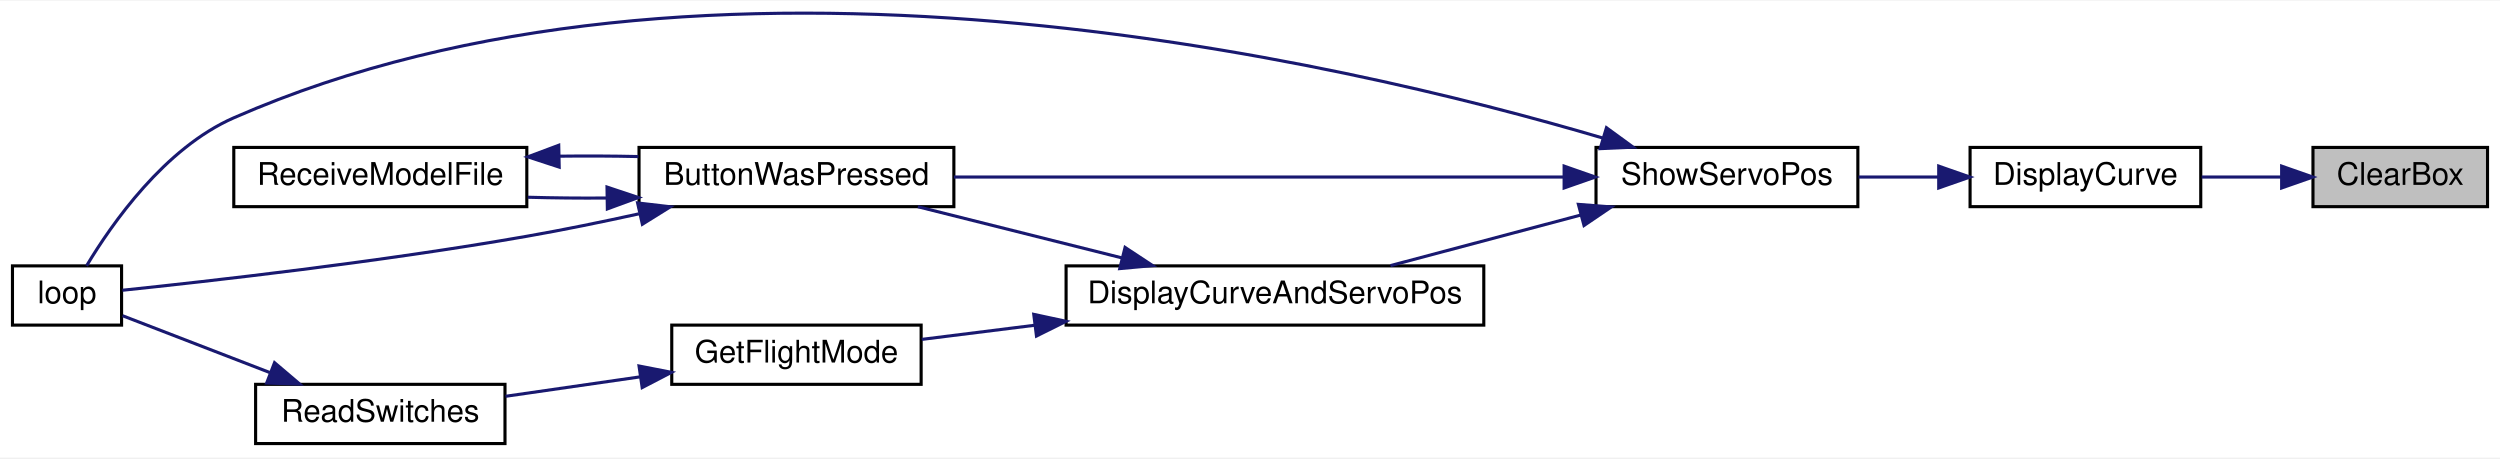
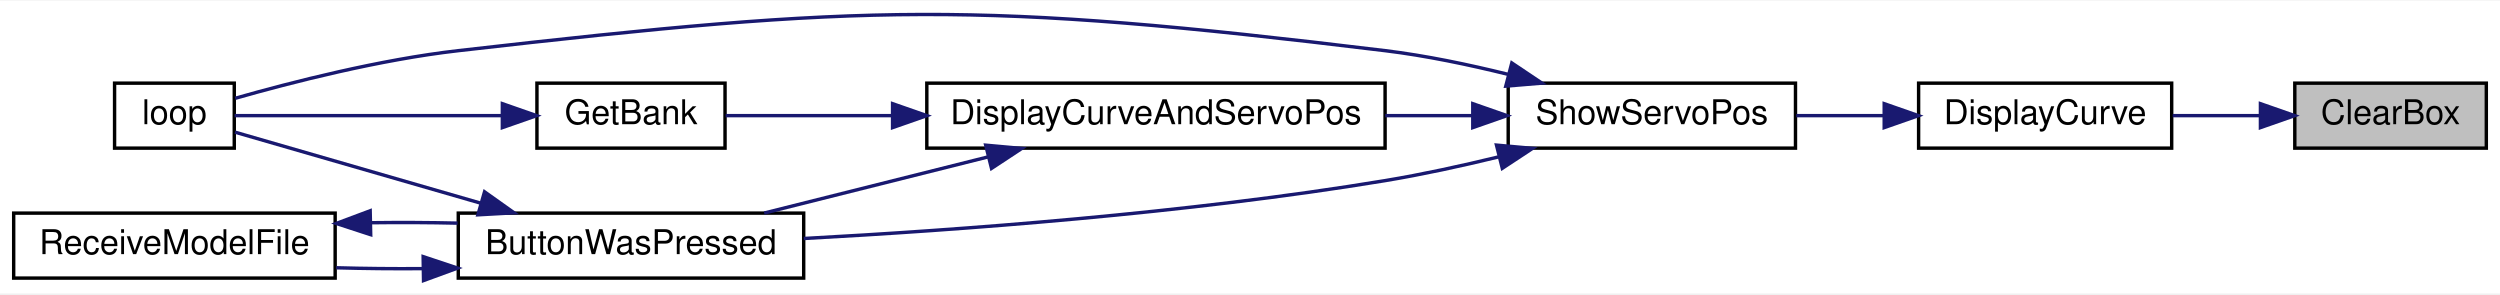
- <svg xmlns="http://www.w3.org/2000/svg" xmlns:xlink="http://www.w3.org/1999/xlink" width="802pt" height="147pt" viewBox="0.00 0.00 802.00 146.59">
-   <g id="graph0" class="graph" transform="scale(1 1) rotate(0) translate(4 142.59)">
-     <polygon fill="white" stroke="transparent" points="-4,4 -4,-142.59 798,-142.59 798,4 -4,4" />
+ <svg xmlns="http://www.w3.org/2000/svg" xmlns:xlink="http://www.w3.org/1999/xlink" width="731pt" height="86pt" viewBox="0.00 0.00 731.00 85.63">
+   <g id="graph0" class="graph" transform="scale(1 1) rotate(0) translate(4 81.63)">
+     <polygon fill="white" stroke="transparent" points="-4,4 -4,-81.63 727,-81.63 727,4 -4,4" />
    <g id="node1" class="node">
      <g id="a_node1">
        <a xlink:title=" ">
-           <polygon fill="#bfbfbf" stroke="black" points="738,-76.5 738,-95.5 794,-95.5 794,-76.5 738,-76.5" />
-           <text text-anchor="middle" x="766" y="-83.5" font-family="Helvetica,sans-Serif" font-size="10.00">ClearBox</text>
+           <polygon fill="#bfbfbf" stroke="black" points="667,-38.5 667,-57.5 723,-57.5 723,-38.5 667,-38.5" />
+           <text text-anchor="middle" x="695" y="-45.5" font-family="Helvetica,sans-Serif" font-size="10.00">ClearBox</text>
        </a>
      </g>
    </g>
    <g id="node2" class="node">
      <g id="a_node2">
        <a xlink:href="_transmitter_code_2src_2main_8cpp.html#acf49567c45af927603ae83a7f46e6534" target="_top" xlink:title=" ">
-           <polygon fill="white" stroke="black" points="628,-76.5 628,-95.5 702,-95.5 702,-76.5 628,-76.5" />
-           <text text-anchor="middle" x="665" y="-83.5" font-family="Helvetica,sans-Serif" font-size="10.00">DisplayCurve</text>
+           <polygon fill="white" stroke="black" points="557,-38.5 557,-57.5 631,-57.5 631,-38.5 557,-38.5" />
+           <text text-anchor="middle" x="594" y="-45.5" font-family="Helvetica,sans-Serif" font-size="10.00">DisplayCurve</text>
        </a>
      </g>
    </g>
    <g id="edge1" class="edge">
-       <path fill="none" stroke="midnightblue" d="M727.74,-86C719.41,-86 710.59,-86 702.3,-86" />
-       <polygon fill="midnightblue" stroke="midnightblue" points="727.95,-89.5 737.95,-86 727.95,-82.5 727.95,-89.5" />
+       <path fill="none" stroke="midnightblue" d="M656.74,-48C648.41,-48 639.59,-48 631.3,-48" />
+       <polygon fill="midnightblue" stroke="midnightblue" points="656.95,-51.5 666.95,-48 656.95,-44.5 656.95,-51.5" />
    </g>
    <g id="node3" class="node">
      <g id="a_node3">
        <a xlink:href="_transmitter_code_2src_2main_8cpp.html#ad770ee51a34d8c5026e65136884c16bf" target="_top" xlink:title=" ">
-           <polygon fill="white" stroke="black" points="508,-76.5 508,-95.5 592,-95.5 592,-76.5 508,-76.5" />
-           <text text-anchor="middle" x="550" y="-83.5" font-family="Helvetica,sans-Serif" font-size="10.00">ShowServoPos</text>
+           <polygon fill="white" stroke="black" points="437,-38.5 437,-57.5 521,-57.5 521,-38.5 437,-38.5" />
+           <text text-anchor="middle" x="479" y="-45.5" font-family="Helvetica,sans-Serif" font-size="10.00">ShowServoPos</text>
        </a>
      </g>
    </g>
    <g id="edge2" class="edge">
-       <path fill="none" stroke="midnightblue" d="M617.81,-86C609.34,-86 600.54,-86 592.23,-86" />
-       <polygon fill="midnightblue" stroke="midnightblue" points="617.94,-89.5 627.94,-86 617.94,-82.5 617.94,-89.5" />
+       <path fill="none" stroke="midnightblue" d="M546.81,-48C538.34,-48 529.54,-48 521.23,-48" />
+       <polygon fill="midnightblue" stroke="midnightblue" points="546.94,-51.5 556.94,-48 546.94,-44.5 546.94,-51.5" />
    </g>
    <g id="node4" class="node">
      <g id="a_node4">
        <a xlink:href="_transmitter_code_2src_2main_8cpp.html#a804fdbdd5eab4c596bbe8a23eecbe4d5" target="_top" xlink:title=" ">
-           <polygon fill="white" stroke="black" points="201,-76.5 201,-95.5 302,-95.5 302,-76.5 201,-76.5" />
-           <text text-anchor="middle" x="251.5" y="-83.5" font-family="Helvetica,sans-Serif" font-size="10.00">ButtonWasPressed</text>
+           <polygon fill="white" stroke="black" points="130,-0.5 130,-19.5 231,-19.5 231,-0.5 130,-0.5" />
+           <text text-anchor="middle" x="180.5" y="-7.5" font-family="Helvetica,sans-Serif" font-size="10.00">ButtonWasPressed</text>
        </a>
      </g>
    </g>
    <g id="edge3" class="edge">
-       <path fill="none" stroke="midnightblue" d="M497.56,-86C442.63,-86 356.2,-86 302.02,-86" />
-       <polygon fill="midnightblue" stroke="midnightblue" points="497.77,-89.5 507.77,-86 497.77,-82.5 497.77,-89.5" />
+       <path fill="none" stroke="midnightblue" d="M434.09,-35.92C423.34,-33.3 411.81,-30.79 401,-29 343.08,-19.41 275.7,-14.49 231.03,-12.08" />
+       <polygon fill="midnightblue" stroke="midnightblue" points="433.57,-39.39 444.12,-38.43 435.27,-32.6 433.57,-39.39" />
    </g>
    <g id="node5" class="node">
      <g id="a_node5">
        <a xlink:href="_transmitter_code_2src_2main_8cpp.html#ad3cb30894c94eb016e98bdcaa899ac86" target="_top" xlink:title=" ">
-           <polygon fill="white" stroke="black" points="0,-38.5 0,-57.5 35,-57.5 35,-38.5 0,-38.5" />
-           <text text-anchor="middle" x="17.5" y="-45.5" font-family="Helvetica,sans-Serif" font-size="10.00">loop</text>
+           <polygon fill="white" stroke="black" points="29.5,-38.5 29.5,-57.5 64.5,-57.5 64.5,-38.5 29.5,-38.5" />
+           <text text-anchor="middle" x="47" y="-45.5" font-family="Helvetica,sans-Serif" font-size="10.00">loop</text>
        </a>
      </g>
    </g>
-     <g id="edge12" class="edge">
-       <path fill="none" stroke="midnightblue" d="M510.25,-98.49C426.08,-123.35 221.93,-171.18 71,-105 48.82,-95.28 31.88,-71.05 23.77,-57.52" />
-       <polygon fill="midnightblue" stroke="midnightblue" points="511.35,-101.82 519.91,-95.58 509.33,-95.11 511.35,-101.82" />
+     <g id="edge11" class="edge">
+       <path fill="none" stroke="midnightblue" d="M437.03,-60.06C425.48,-62.92 412.84,-65.56 401,-67 281.44,-81.53 249.66,-80.68 130,-67 107.06,-64.38 81.2,-57.75 64.76,-53.07" />
+       <polygon fill="midnightblue" stroke="midnightblue" points="438.05,-63.41 446.85,-57.51 436.29,-56.63 438.05,-63.41" />
    </g>
    <g id="node7" class="node">
      <g id="a_node7">
        <a xlink:href="_transmitter_code_2src_2main_8cpp.html#aa61377ec59e711151913086167f2f48f" target="_top" xlink:title=" ">
-           <polygon fill="white" stroke="black" points="338,-38.5 338,-57.5 472,-57.5 472,-38.5 338,-38.5" />
-           <text text-anchor="middle" x="405" y="-45.5" font-family="Helvetica,sans-Serif" font-size="10.00">DisplayCurveAndServoPos</text>
+           <polygon fill="white" stroke="black" points="267,-38.5 267,-57.5 401,-57.5 401,-38.5 267,-38.5" />
+           <text text-anchor="middle" x="334" y="-45.5" font-family="Helvetica,sans-Serif" font-size="10.00">DisplayCurveAndServoPos</text>
        </a>
      </g>
    </g>
    <g id="edge7" class="edge">
-       <path fill="none" stroke="midnightblue" d="M503.19,-73.83C483.41,-68.57 460.62,-62.51 442.07,-57.59" />
-       <polygon fill="midnightblue" stroke="midnightblue" points="502.35,-77.23 512.92,-76.41 504.15,-70.46 502.35,-77.23" />
+       <path fill="none" stroke="midnightblue" d="M426.44,-48C418.2,-48 409.58,-48 401.05,-48" />
+       <polygon fill="midnightblue" stroke="midnightblue" points="426.64,-51.5 436.64,-48 426.64,-44.5 426.64,-51.5" />
    </g>
    <g id="edge4" class="edge">
-       <path fill="none" stroke="midnightblue" d="M200.97,-74.2C189.22,-71.62 176.7,-69.05 165,-67 118.27,-58.79 62.57,-52.53 35.27,-49.68" />
-       <polygon fill="midnightblue" stroke="midnightblue" points="200.54,-77.69 211.06,-76.46 202.07,-70.86 200.54,-77.69" />
+       <path fill="none" stroke="midnightblue" d="M136.51,-22.42C112,-29.5 82.69,-37.97 64.71,-43.17" />
+       <polygon fill="midnightblue" stroke="midnightblue" points="137.68,-25.73 146.32,-19.59 135.74,-19 137.68,-25.73" />
    </g>
    <g id="node6" class="node">
      <g id="a_node6">
        <a xlink:href="_transmitter_code_2src_2main_8cpp.html#ab7c9edf843c732d7fe296564f39bc0dc" target="_top" xlink:title="RECEIVE A MODEL FILE.">
-           <polygon fill="white" stroke="black" points="71,-76.5 71,-95.5 165,-95.5 165,-76.5 71,-76.5" />
-           <text text-anchor="middle" x="118" y="-83.5" font-family="Helvetica,sans-Serif" font-size="10.00">ReceiveModelFile</text>
+           <polygon fill="white" stroke="black" points="0,-0.5 0,-19.5 94,-19.5 94,-0.5 0,-0.5" />
+           <text text-anchor="middle" x="47" y="-7.5" font-family="Helvetica,sans-Serif" font-size="10.00">ReceiveModelFile</text>
        </a>
      </g>
    </g>
    <g id="edge5" class="edge">
-       <path fill="none" stroke="midnightblue" d="M190.55,-79.27C182.08,-79.2 173.48,-79.29 165.32,-79.52" />
-       <polygon fill="midnightblue" stroke="midnightblue" points="190.73,-82.78 200.79,-79.43 190.84,-75.78 190.73,-82.78" />
+       <path fill="none" stroke="midnightblue" d="M119.55,-3.27C111.08,-3.2 102.48,-3.29 94.32,-3.52" />
+       <polygon fill="midnightblue" stroke="midnightblue" points="119.73,-6.78 129.79,-3.43 119.84,0.22 119.73,-6.78" />
    </g>
    <g id="edge6" class="edge">
-       <path fill="none" stroke="midnightblue" d="M175.45,-92.69C183.88,-92.8 192.51,-92.76 200.79,-92.57" />
-       <polygon fill="midnightblue" stroke="midnightblue" points="175.39,-89.19 165.32,-92.48 175.24,-96.19 175.39,-89.19" />
+       <path fill="none" stroke="midnightblue" d="M104.45,-16.69C112.88,-16.8 121.51,-16.76 129.79,-16.57" />
+       <polygon fill="midnightblue" stroke="midnightblue" points="104.39,-13.19 94.32,-16.48 104.24,-20.19 104.39,-13.19" />
    </g>
    <g id="edge8" class="edge">
-       <path fill="none" stroke="midnightblue" d="M356,-60.04C334.83,-65.35 310.31,-71.5 290.45,-76.48" />
-       <polygon fill="midnightblue" stroke="midnightblue" points="356.92,-63.42 365.77,-57.59 355.22,-56.63 356.92,-63.42" />
+       <path fill="none" stroke="midnightblue" d="M285,-35.96C263.83,-30.65 239.31,-24.5 219.45,-19.52" />
+       <polygon fill="midnightblue" stroke="midnightblue" points="284.22,-39.37 294.77,-38.41 285.92,-32.58 284.22,-39.37" />
    </g>
    <g id="node8" class="node">
      <g id="a_node8">
-         <a xlink:href="_transmitter_code_2src_2main_8cpp.html#adf35f0ced7990f813a783d0ecd33bf64" target="_top" xlink:title=" ">
-           <polygon fill="white" stroke="black" points="211.5,-19.5 211.5,-38.5 291.5,-38.5 291.5,-19.5 211.5,-19.5" />
-           <text text-anchor="middle" x="251.5" y="-26.5" font-family="Helvetica,sans-Serif" font-size="10.00">GetFlightMode</text>
+         <a xlink:href="_transmitter_code_2src_2main_8cpp.html#aa98d7fb495cbdc40cb17343ffafbfe15" target="_top" xlink:title=" ">
+           <polygon fill="white" stroke="black" points="153,-38.5 153,-57.5 208,-57.5 208,-38.5 153,-38.5" />
+           <text text-anchor="middle" x="180.5" y="-45.5" font-family="Helvetica,sans-Serif" font-size="10.00">GetBank</text>
        </a>
      </g>
    </g>
    <g id="edge9" class="edge">
-       <path fill="none" stroke="midnightblue" d="M327.95,-38.46C315.4,-36.89 302.86,-35.32 291.71,-33.92" />
-       <polygon fill="midnightblue" stroke="midnightblue" points="327.63,-41.95 337.99,-39.72 328.5,-35 327.63,-41.95" />
-     </g>
-     <g id="node9" class="node">
-       <g id="a_node9">
-         <a xlink:href="_transmitter_code_2src_2main_8cpp.html#aa144942814b12daf2b2a454c08d29cab" target="_top" xlink:title=" ">
-           <polygon fill="white" stroke="black" points="78,-0.5 78,-19.5 158,-19.5 158,-0.5 78,-0.5" />
-           <text text-anchor="middle" x="118" y="-7.5" font-family="Helvetica,sans-Serif" font-size="10.00">ReadSwitches</text>
-         </a>
-       </g>
+       <path fill="none" stroke="midnightblue" d="M256.73,-48C239.28,-48 221.85,-48 208.18,-48" />
+       <polygon fill="midnightblue" stroke="midnightblue" points="256.99,-51.5 266.99,-48 256.99,-44.5 256.99,-51.5" />
    </g>
    <g id="edge10" class="edge">
-       <path fill="none" stroke="midnightblue" d="M201.28,-21.89C187.04,-19.83 171.71,-17.62 158.17,-15.66" />
-       <polygon fill="midnightblue" stroke="midnightblue" points="201,-25.38 211.4,-23.35 202.01,-18.46 201,-25.38" />
-     </g>
-     <g id="edge11" class="edge">
-       <path fill="none" stroke="midnightblue" d="M82.54,-23.29C66.53,-29.47 48.22,-36.53 35.29,-41.52" />
-       <polygon fill="midnightblue" stroke="midnightblue" points="84.07,-26.45 92.14,-19.59 81.55,-19.92 84.07,-26.45" />
+       <path fill="none" stroke="midnightblue" d="M142.76,-48C117.12,-48 84.11,-48 64.59,-48" />
+       <polygon fill="midnightblue" stroke="midnightblue" points="142.89,-51.5 152.89,-48 142.89,-44.5 142.89,-51.5" />
    </g>
  </g>
</svg>
